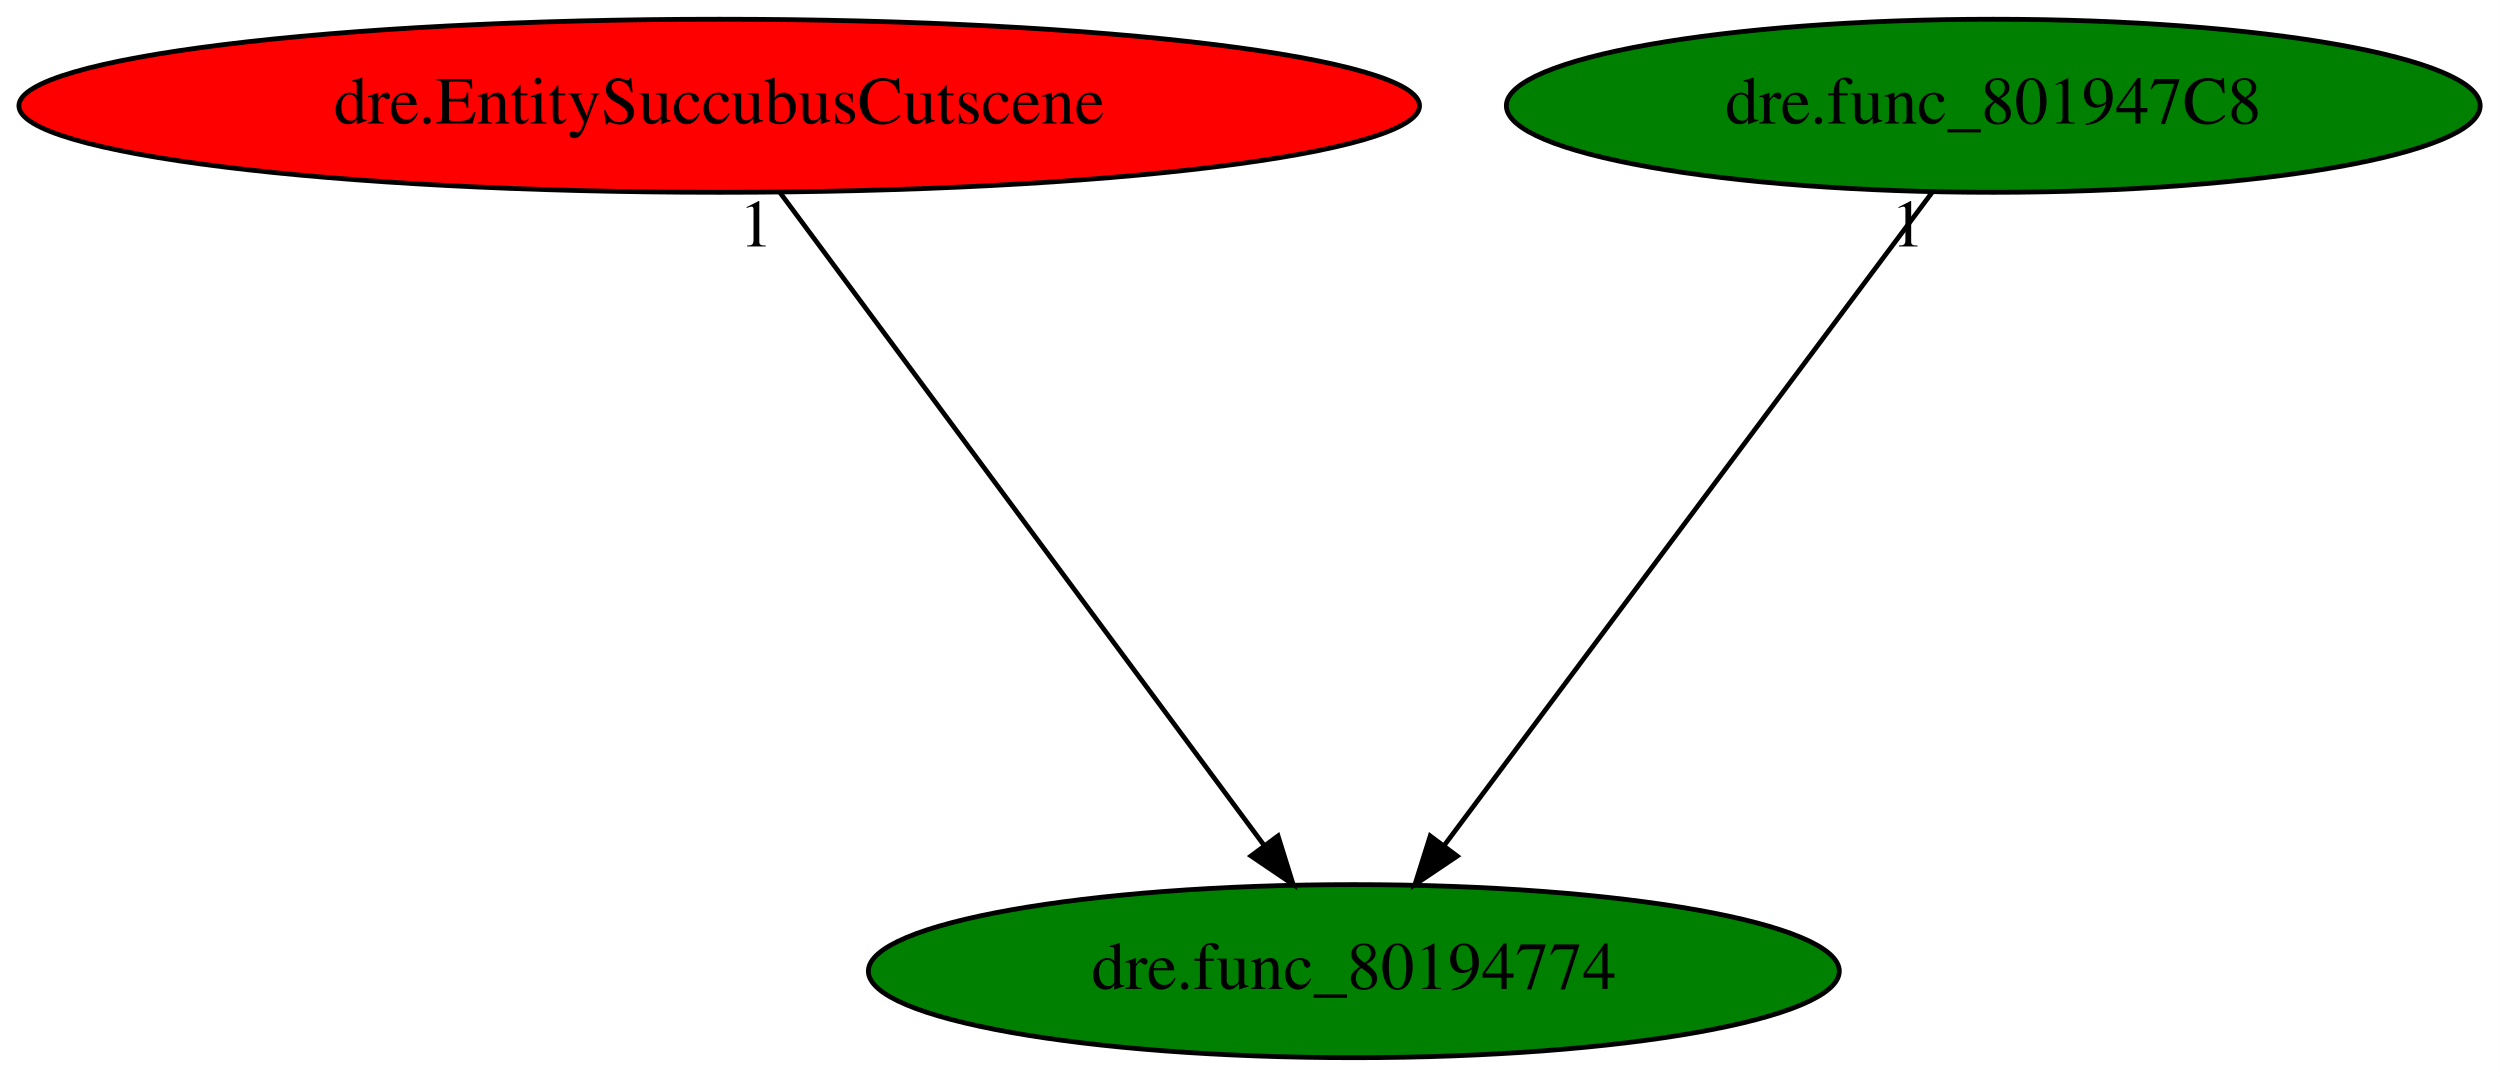
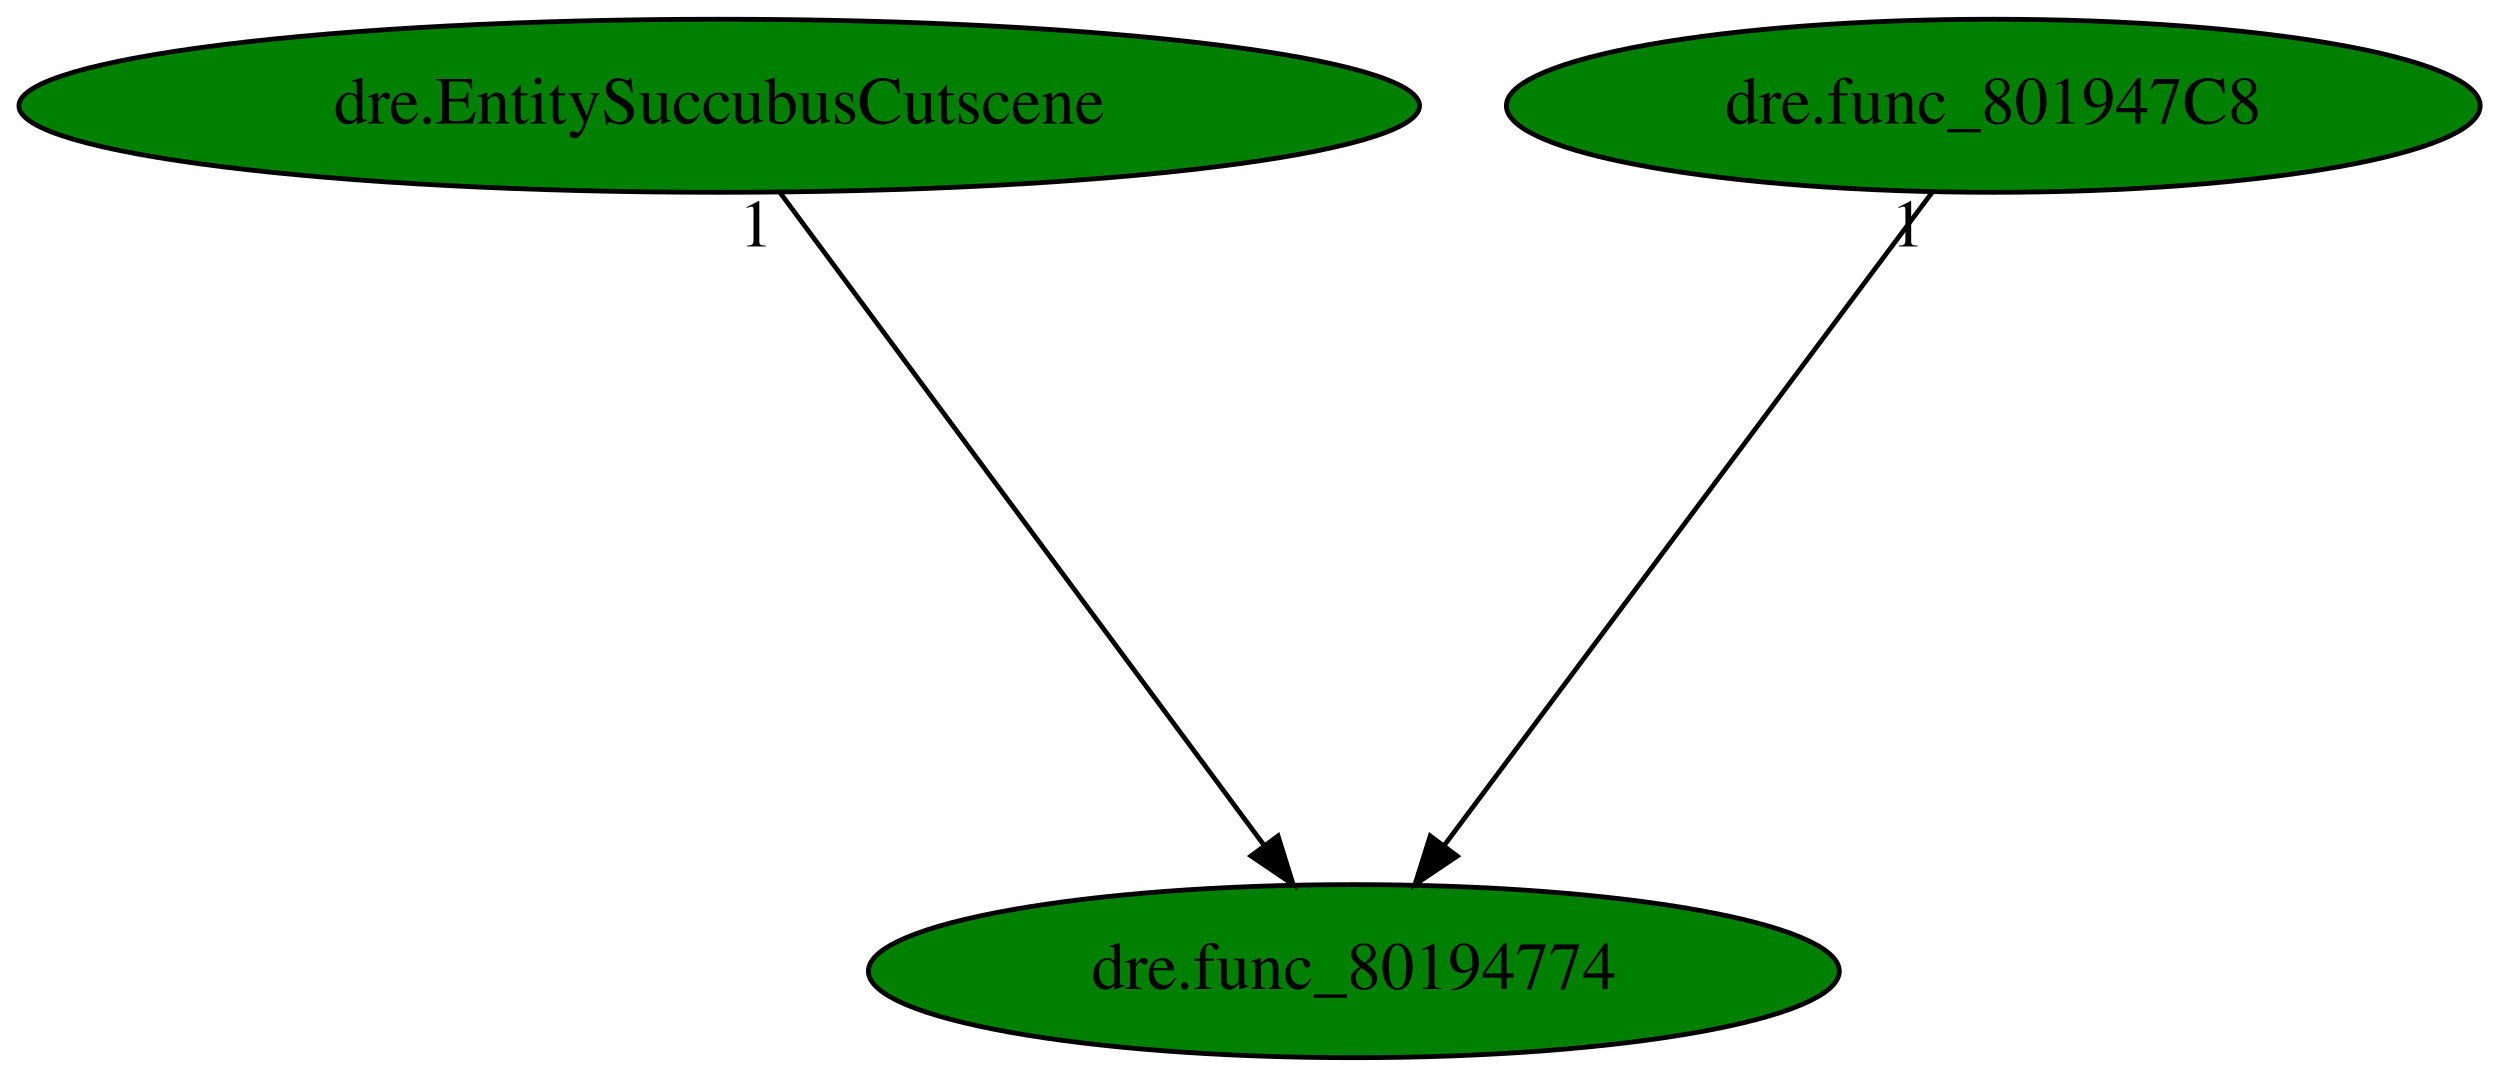
<svg xmlns="http://www.w3.org/2000/svg" xmlns:xlink="http://www.w3.org/1999/xlink" width="520pt" height="224pt" viewBox="0.00 0.00 519.98 224.00">
  <g id="graph0" class="graph" transform="scale(1 1) rotate(0) translate(4 220)">
    <polygon fill="white" stroke="transparent" points="-4,4 -4,-220 515.98,-220 515.98,4 -4,4" />
    <g id="node1" class="node">
      <ellipse fill="green" stroke="black" cx="277.59" cy="-18" rx="100.98" ry="18" />
      <text text-anchor="middle" x="277.59" y="-14.3" font-family="Times,serif" font-size="14.00">dre.func_80194774</text>
    </g>
    <g id="node2" class="node">
      <g id="a_node2">
        <a xlink:href="dre.EntitySuccubusCutscene.svg" xlink:title="dre.EntitySuccubusCutscene">
-           <ellipse fill="red" stroke="black" cx="145.59" cy="-198" rx="145.67" ry="18" />
+           <ellipse fill="green" stroke="black" cx="145.59" cy="-198" rx="145.67" ry="18" />
          <text text-anchor="middle" x="145.59" y="-194.3" font-family="Times,serif" font-size="14.00">dre.EntitySuccubusCutscene</text>
        </a>
      </g>
    </g>
    <g id="edge1" class="edge">
      <path fill="none" stroke="black" d="M158.24,-179.93C181.6,-148.43 231.58,-81.03 258.87,-44.24" />
      <polygon fill="black" stroke="black" points="261.82,-46.13 264.97,-36.02 256.2,-41.96 261.82,-46.13" />
      <text text-anchor="middle" x="153.24" y="-168.73" font-family="Times,serif" font-size="14.00">1</text>
    </g>
    <g id="node3" class="node">
      <g id="a_node3">
        <a xlink:href="dre.func_801947C8.svg" xlink:title="dre.func_801947C8">
          <ellipse fill="green" stroke="black" cx="410.59" cy="-198" rx="101.28" ry="18" />
          <text text-anchor="middle" x="410.59" y="-194.3" font-family="Times,serif" font-size="14.00">dre.func_801947C8</text>
        </a>
      </g>
    </g>
    <g id="edge2" class="edge">
      <path fill="none" stroke="black" d="M397.83,-179.93C374.3,-148.43 323.94,-81.03 296.45,-44.24" />
      <polygon fill="black" stroke="black" points="299.09,-41.93 290.3,-36.02 293.48,-46.12 299.09,-41.93" />
      <text text-anchor="middle" x="392.83" y="-168.73" font-family="Times,serif" font-size="14.00">1</text>
    </g>
  </g>
</svg>
